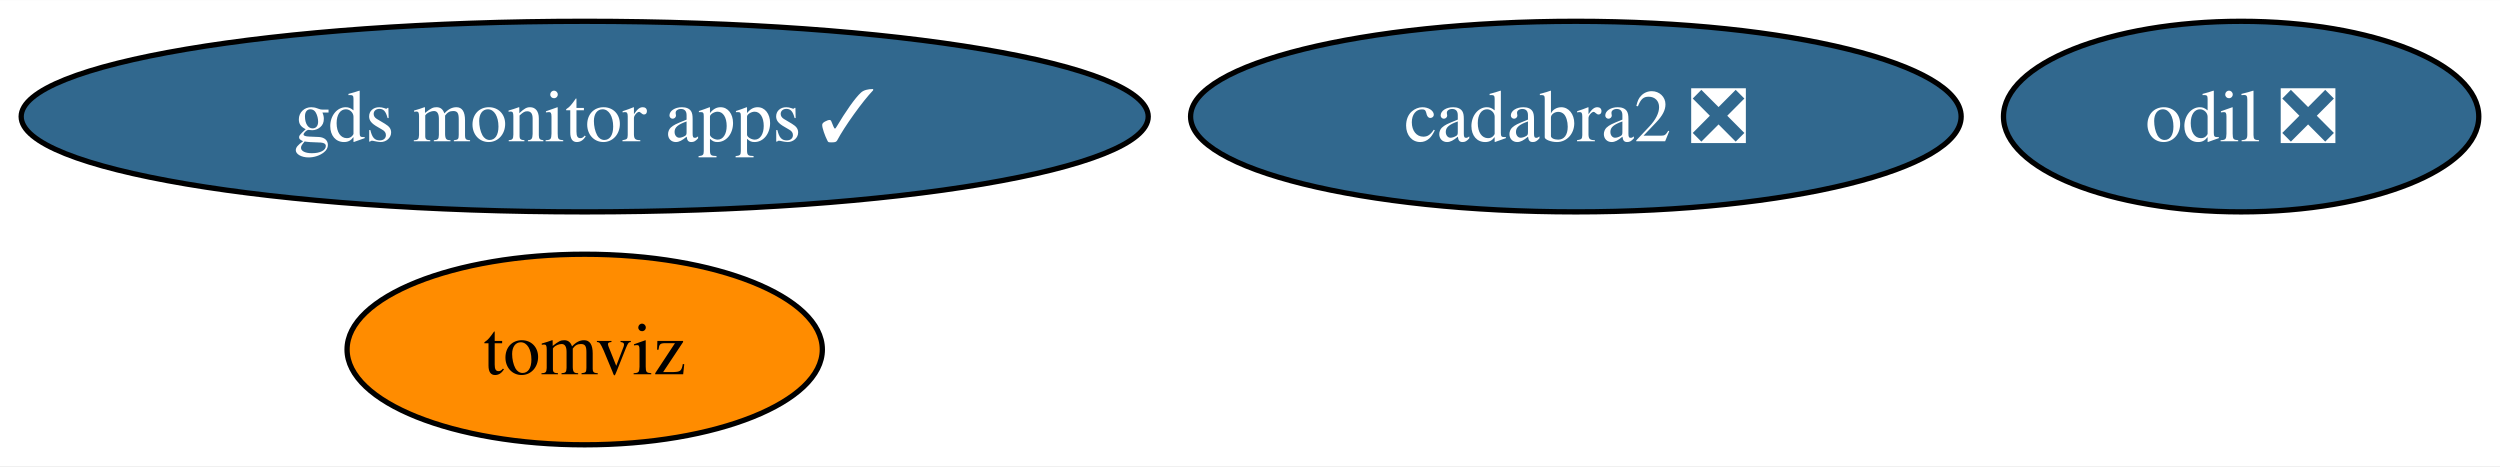
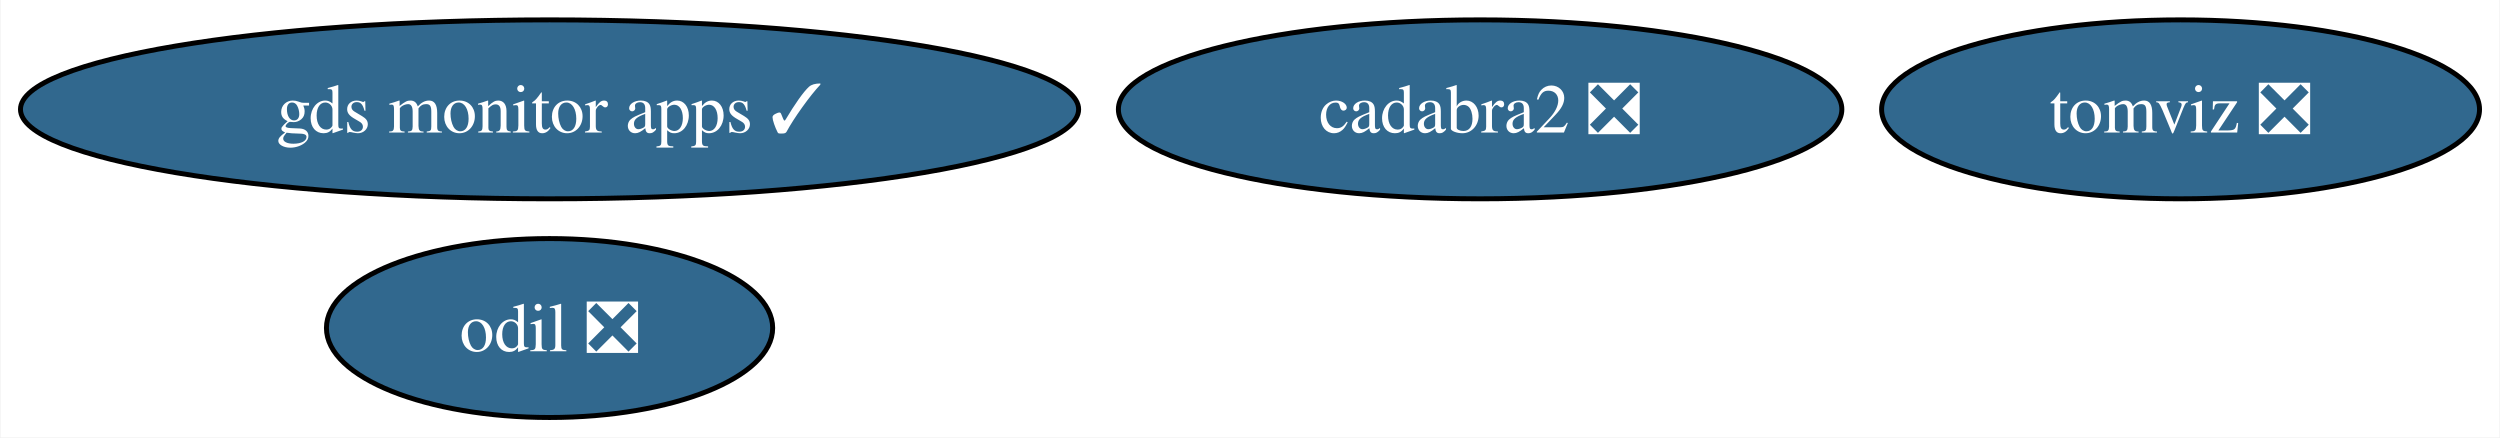
- <svg xmlns="http://www.w3.org/2000/svg" xmlns:xlink="http://www.w3.org/1999/xlink" width="472pt" height="88pt" viewBox="0.00 0.00 472.25 88.00">
+ <svg xmlns="http://www.w3.org/2000/svg" xmlns:xlink="http://www.w3.org/1999/xlink" width="503pt" height="88pt" viewBox="0.00 0.00 502.76 88.00">
  <g id="graph0" class="graph" transform="scale(1 1) rotate(0) translate(4 84)">
-     <polygon fill="white" stroke="none" points="-4,4 -4,-84 468.25,-84 468.25,4 -4,4" />
+     <polygon fill="white" stroke="none" points="-4,4 -4,-84 498.76,-84 498.76,4 -4,4" />
    <g id="node1" class="node">
      <g id="a_node1">
        <a xlink:href="https://github.com/conda-forge/odil-feedstock/pull/35" xlink:title="odil ❎">
-           <ellipse fill="#31688e" stroke="black" cx="419.35" cy="-62" rx="44.89" ry="18" />
-           <text text-anchor="middle" x="419.35" y="-57.33" font-family="Times,serif" font-size="14.00" fill="white">odil ❎</text>
+           <ellipse fill="#31688e" stroke="black" cx="106.45" cy="-18" rx="44.89" ry="18" />
+           <text text-anchor="middle" x="106.45" y="-13.32" font-family="Times,serif" font-size="14.00" fill="white">odil ❎</text>
        </a>
      </g>
    </g>
    <g id="node2" class="node">
      <g id="a_node2">
        <a xlink:href="https://github.com/conda-forge/cadabra2-feedstock/pull/43" xlink:title="cadabra2 ❎">
          <ellipse fill="#31688e" stroke="black" cx="293.68" cy="-62" rx="72.78" ry="18" />
          <text text-anchor="middle" x="293.68" y="-57.33" font-family="Times,serif" font-size="14.00" fill="white">cadabra2 ❎</text>
        </a>
      </g>
    </g>
    <g id="node3" class="node">
      <g id="a_node3">
-         <a xlink:href="https://github.com/conda-forge/tomviz-feedstock" xlink:title="tomviz">
-           <ellipse fill="#ff8c00" stroke="black" cx="106.45" cy="-18" rx="44.89" ry="18" />
-           <text text-anchor="middle" x="106.45" y="-13.32" font-family="Times,serif" font-size="14.00">tomviz</text>
+         <a xlink:href="https://github.com/conda-forge/tomviz-feedstock/pull/63" xlink:title="tomviz ❎">
+           <ellipse fill="#31688e" stroke="black" cx="434.61" cy="-62" rx="60.15" ry="18" />
+           <text text-anchor="middle" x="434.61" y="-57.33" font-family="Times,serif" font-size="14.00" fill="white">tomviz ❎</text>
        </a>
      </g>
    </g>
    <g id="node4" class="node">
      <g id="a_node4">
        <a xlink:href="https://github.com/conda-forge/gds-monitor-apps-feedstock/pull/4" xlink:title="gds monitor apps ✓">
          <ellipse fill="#31688e" stroke="black" cx="106.45" cy="-62" rx="106.45" ry="18" />
          <text text-anchor="middle" x="106.45" y="-57.33" font-family="Times,serif" font-size="14.00" fill="white">gds monitor apps ✓</text>
        </a>
      </g>
    </g>
  </g>
</svg>
